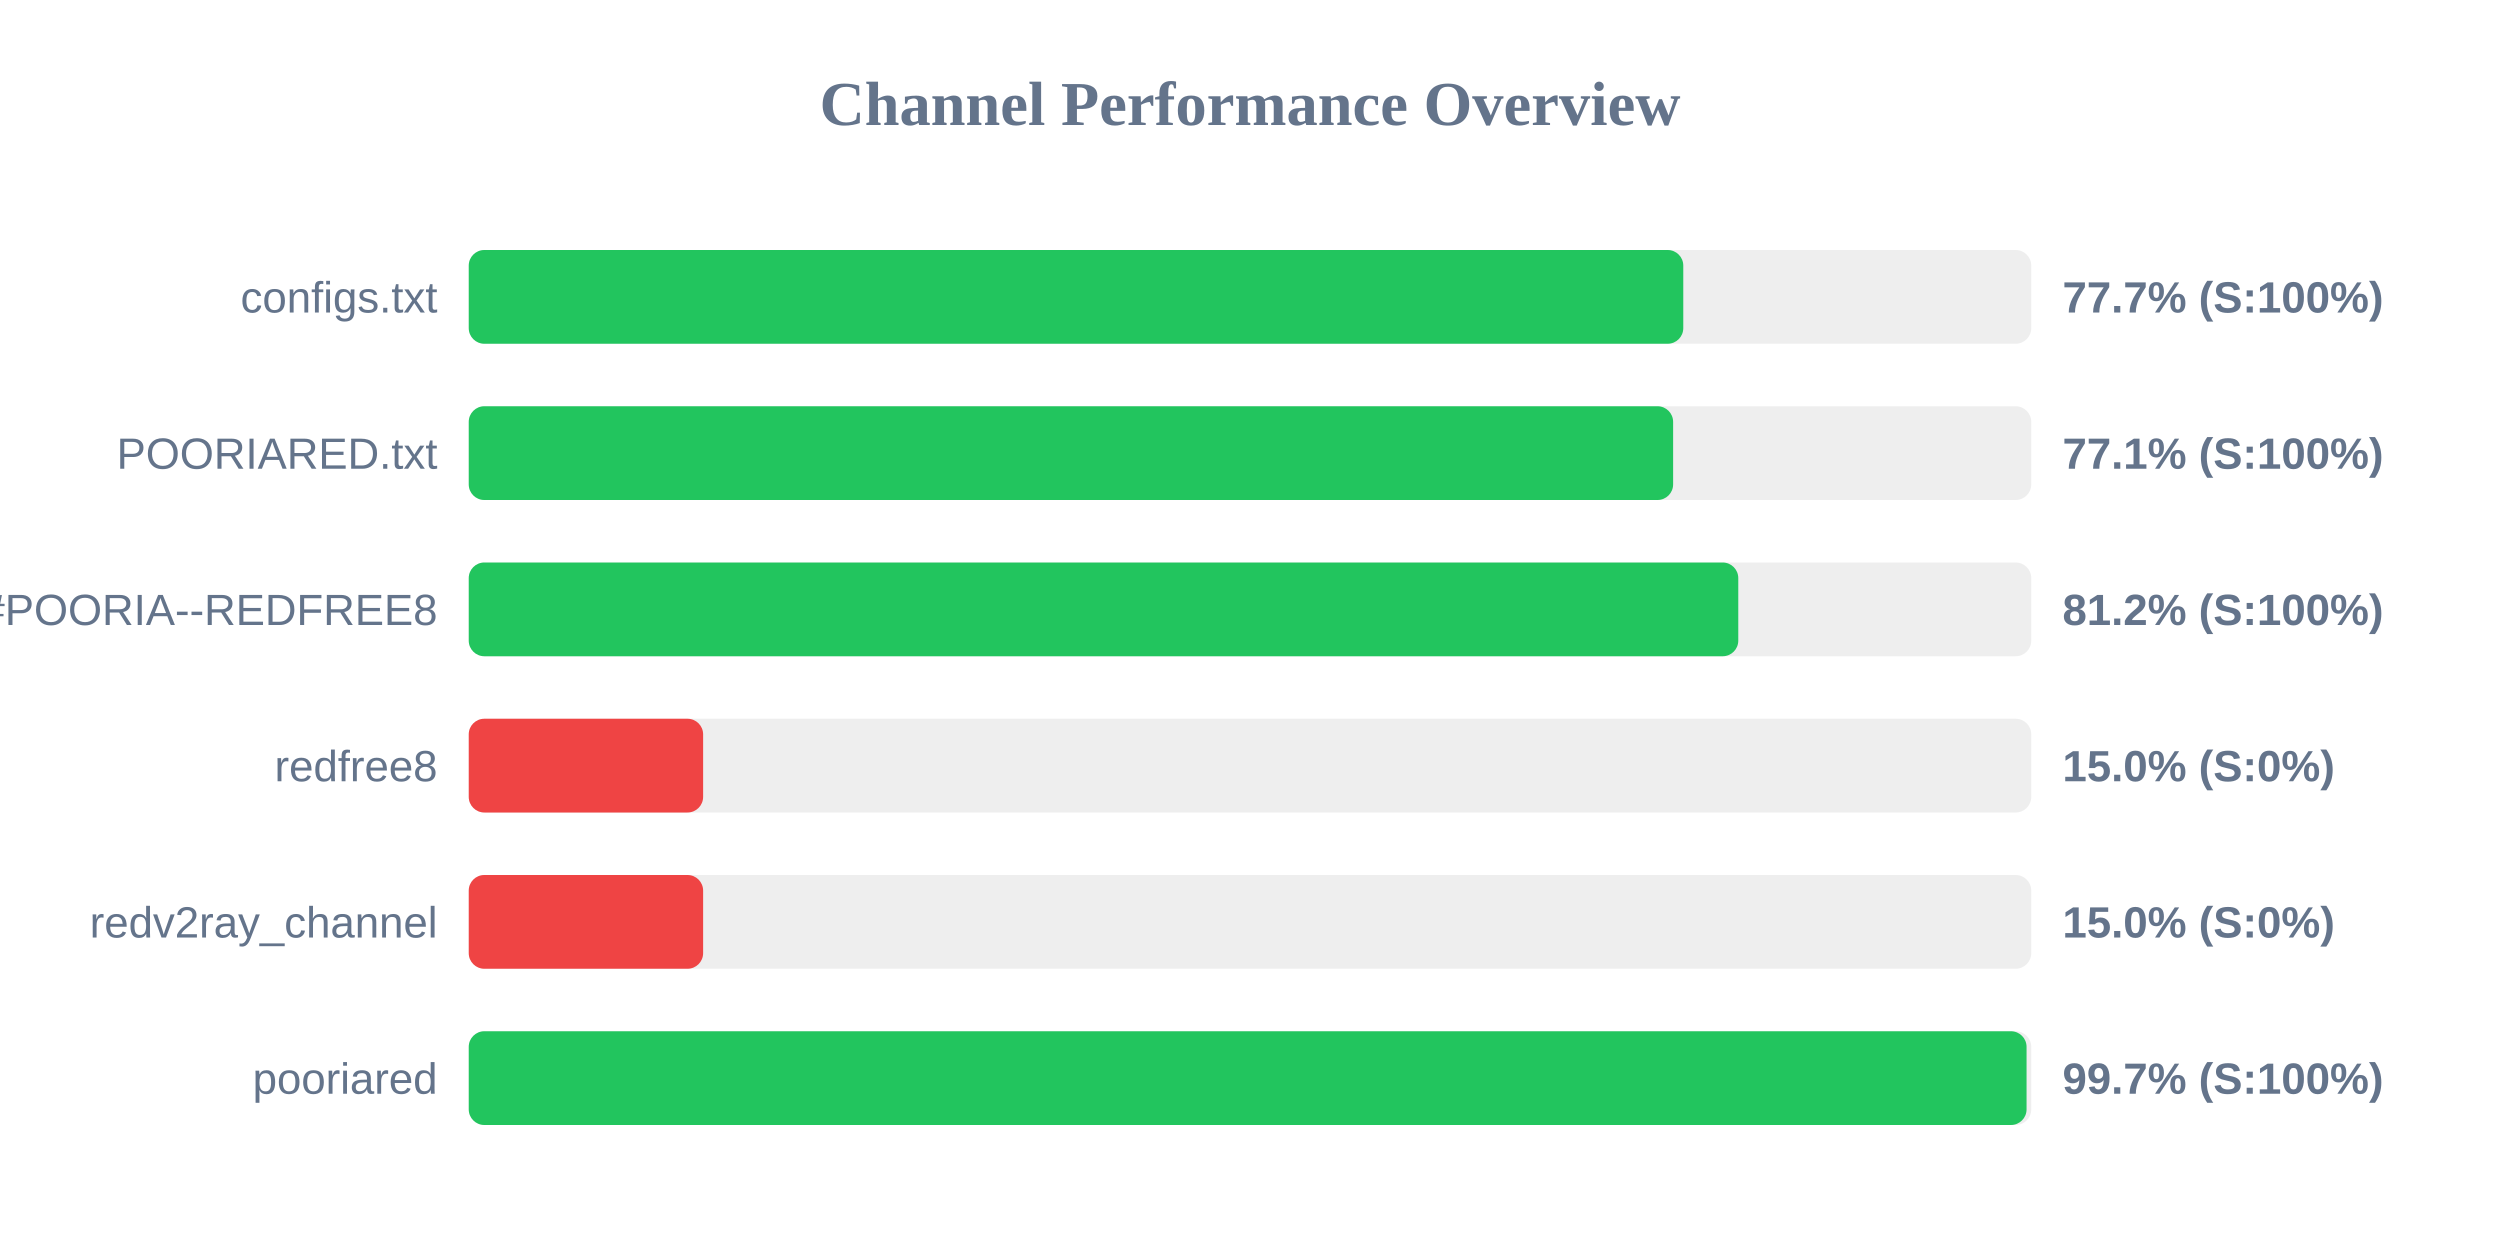
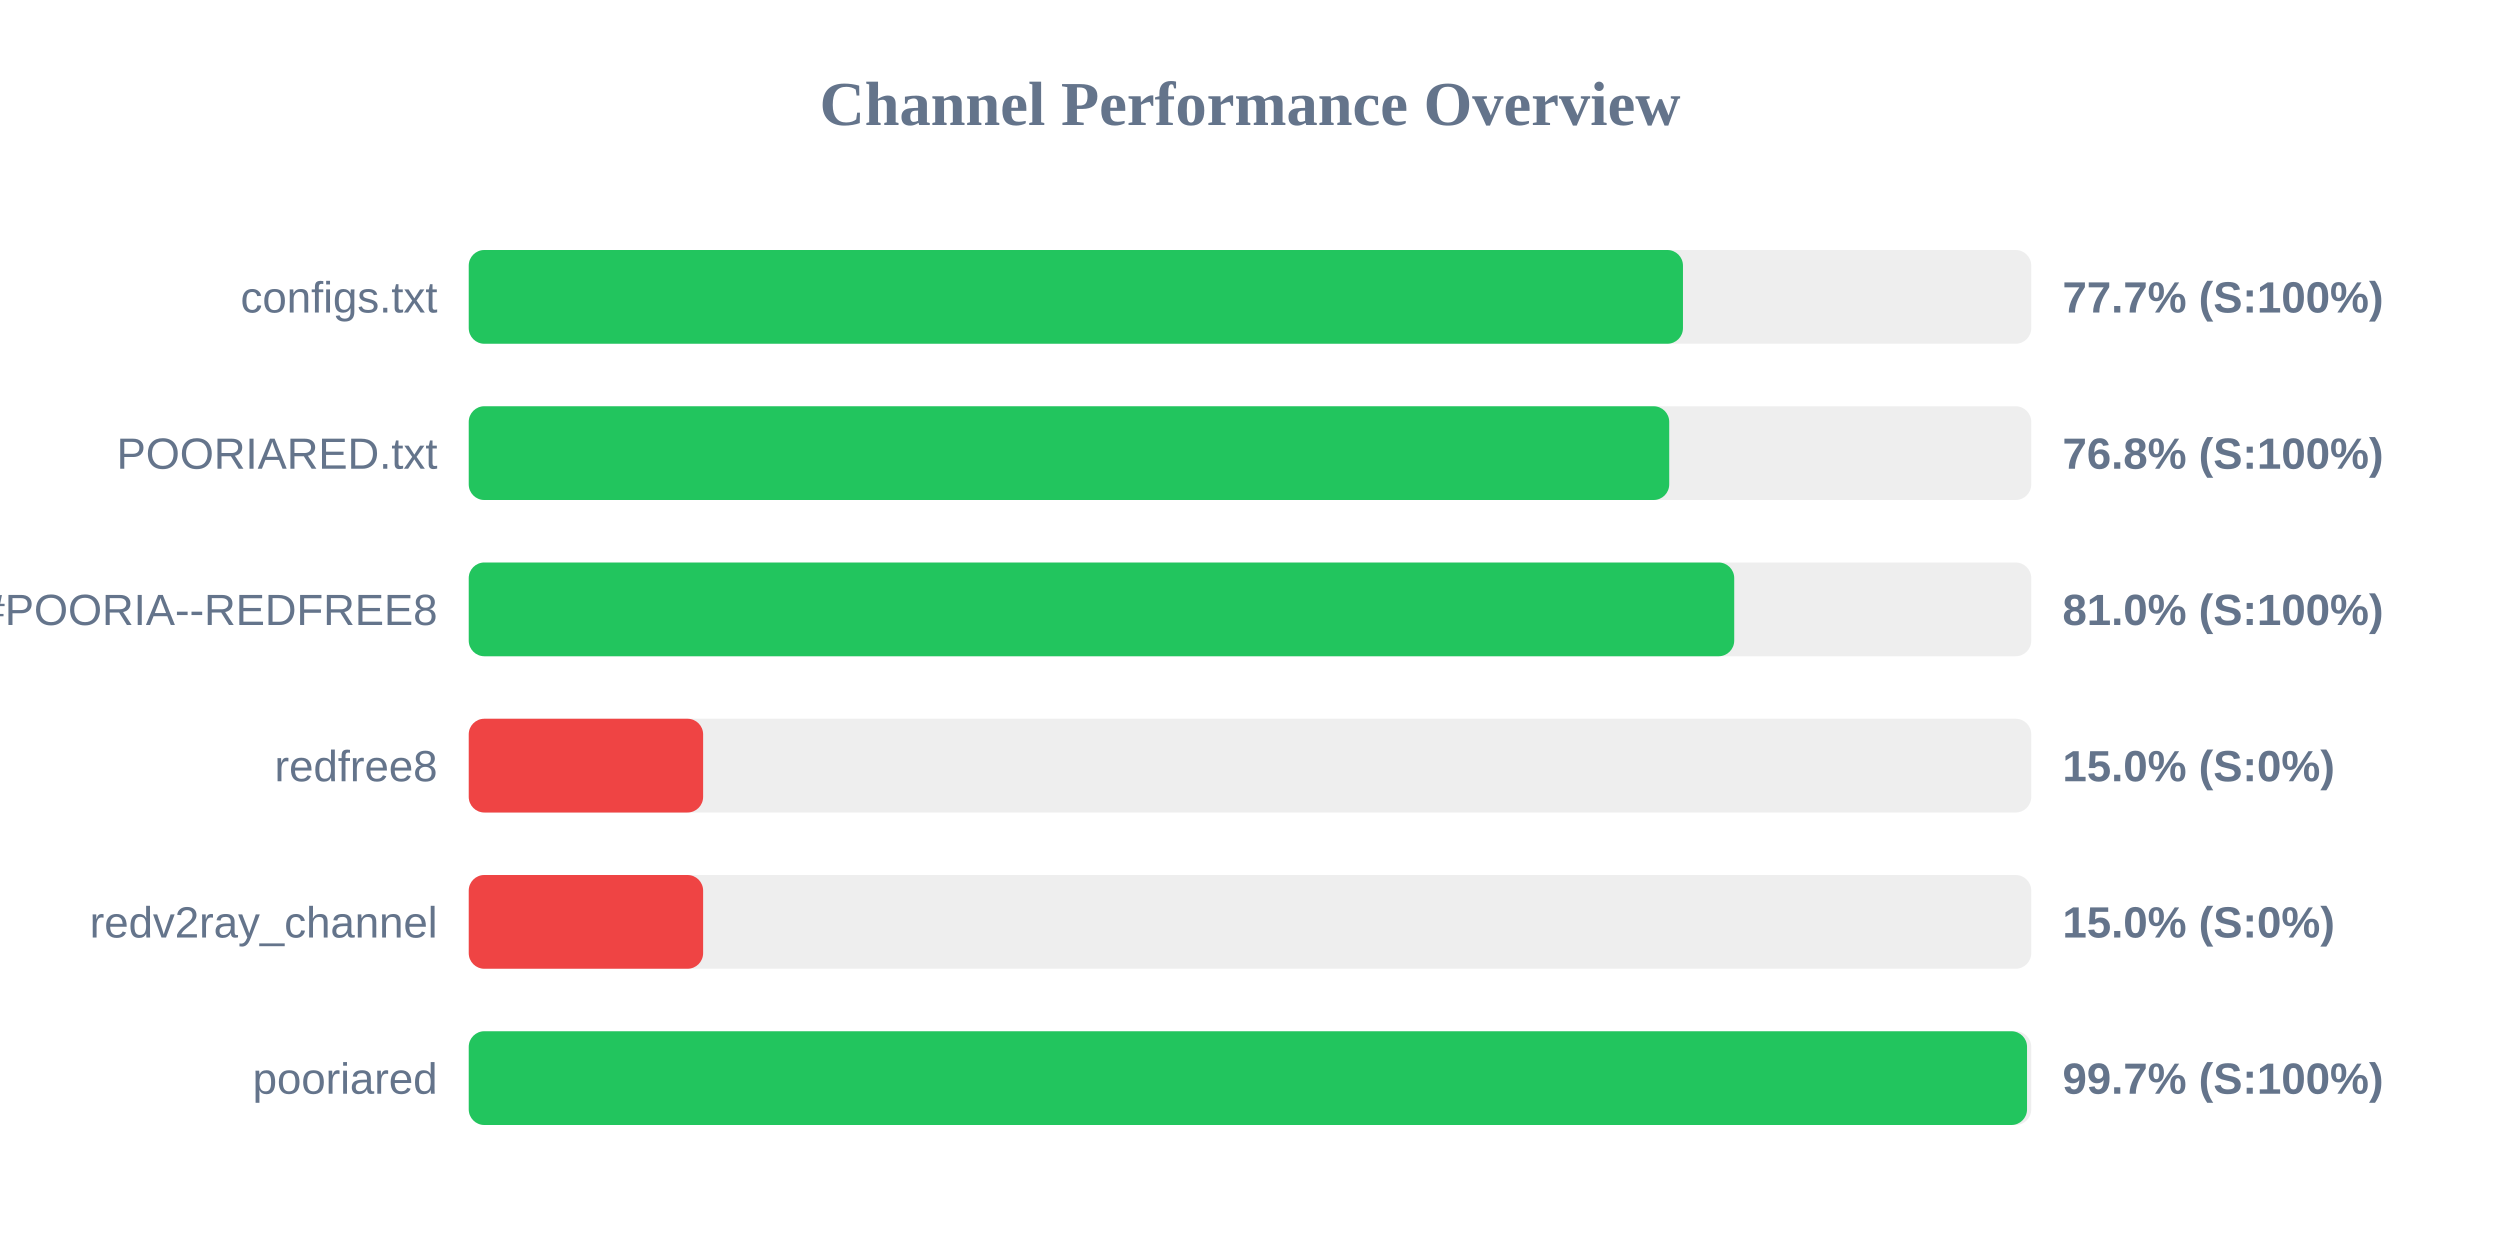
<svg xmlns="http://www.w3.org/2000/svg" width="800" height="400" version="1.1">
  <style>
        .row { font: 14px Arial; fill: #64748b; }
        .score { font: bold 14px Arial; fill: #64748b; }
    </style>
  <text x="400" y="40" text-anchor="middle" font-size="20px" font-weight="bold" fill="#64748b">Channel Performance Overview</text>
  <rect x="150" y="80" width="500" height="30" fill="#eee" rx="5" />
-   <rect x="150" y="80" width="388.65" height="30" fill="#22c55e" rx="5" />
+   <rect x="150" y="80" width="388.55" height="30" fill="#22c55e" rx="5" />
  <text x="140" y="100" text-anchor="end" class="row">configs.txt</text>
  <text x="660" y="100" text-anchor="start" class="score">77.7% (S:100%)</text>
  <rect x="150" y="130" width="500" height="30" fill="#eee" rx="5" />
-   <rect x="150" y="130" width="385.4" height="30" fill="#22c55e" rx="5" />
+   <rect x="150" y="130" width="384.15" height="30" fill="#22c55e" rx="5" />
  <text x="140" y="150" text-anchor="end" class="row">POORIARED.txt</text>
-   <text x="660" y="150" text-anchor="start" class="score">77.1% (S:100%)</text>
+   <text x="660" y="150" text-anchor="start" class="score">76.8% (S:100%)</text>
  <rect x="150" y="180" width="500" height="30" fill="#eee" rx="5" />
-   <rect x="150" y="180" width="406.25" height="30" fill="#22c55e" rx="5" />
+   <rect x="150" y="180" width="404.95" height="30" fill="#22c55e" rx="5" />
  <text x="140" y="200" text-anchor="end" class="row">POORIA--REDFREE8.txt#POORIA--REDFREE8</text>
-   <text x="660" y="200" text-anchor="start" class="score">81.2% (S:100%)</text>
+   <text x="660" y="200" text-anchor="start" class="score">81.0% (S:100%)</text>
  <rect x="150" y="230" width="500" height="30" fill="#eee" rx="5" />
  <rect x="150" y="230" width="75.0" height="30" fill="#ef4444" rx="5" />
  <text x="140" y="250" text-anchor="end" class="row">redfree8</text>
  <text x="660" y="250" text-anchor="start" class="score">15.0% (S:0%)</text>
  <rect x="150" y="280" width="500" height="30" fill="#eee" rx="5" />
  <rect x="150" y="280" width="75.0" height="30" fill="#ef4444" rx="5" />
  <text x="140" y="300" text-anchor="end" class="row">redv2ray_channel</text>
  <text x="660" y="300" text-anchor="start" class="score">15.0% (S:0%)</text>
  <rect x="150" y="330" width="500" height="30" fill="#eee" rx="5" />
-   <rect x="150" y="330" width="498.5" height="30" fill="#22c55e" rx="5" />
+   <rect x="150" y="330" width="498.65" height="30" fill="#22c55e" rx="5" />
  <text x="140" y="350" text-anchor="end" class="row">pooriared</text>
  <text x="660" y="350" text-anchor="start" class="score">99.7% (S:100%)</text>
</svg>
